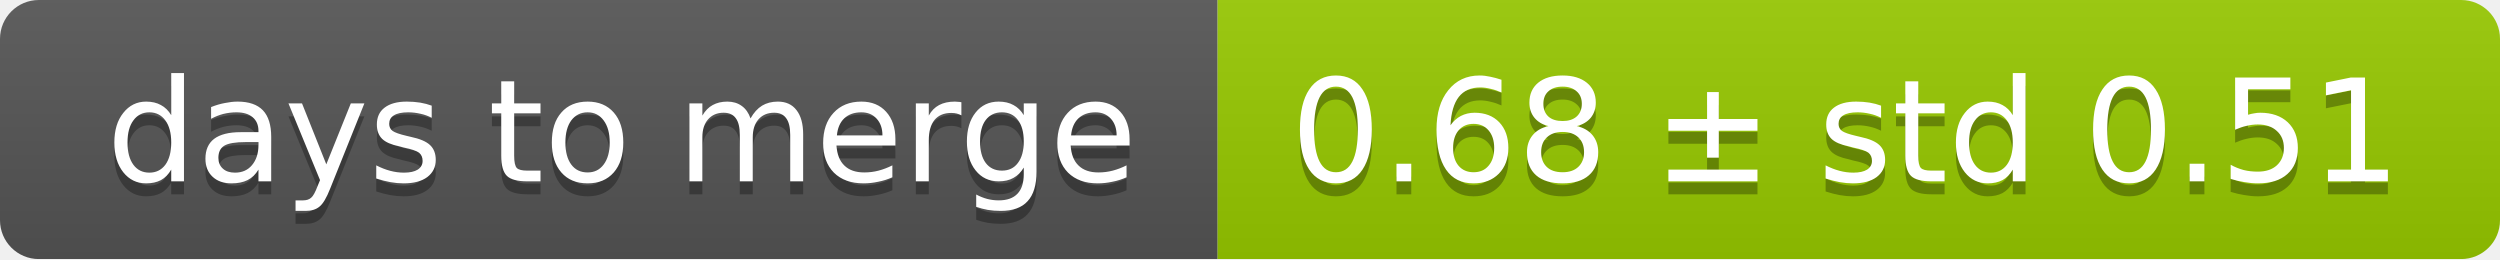
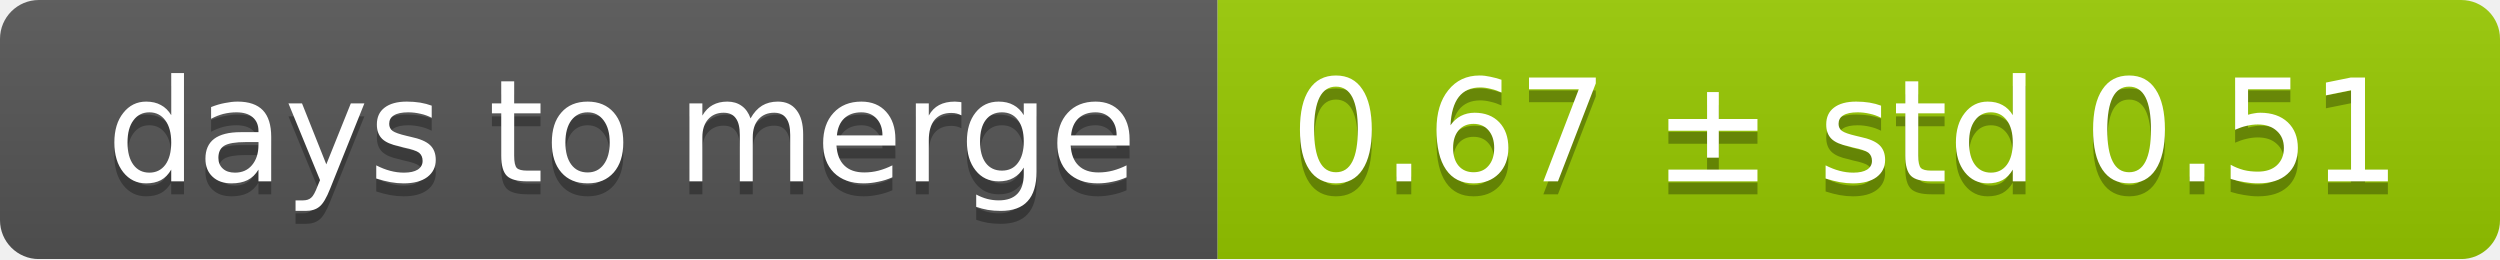
<svg xmlns="http://www.w3.org/2000/svg" width="193" height="20">
  <linearGradient id="smooth" x2="0" y2="100%">
    <stop offset="0" stop-color="#bbb" stop-opacity=".1" />
    <stop offset="1" stop-opacity=".1" />
  </linearGradient>
  <mask id="round">
    <rect width="193" height="20" rx="3" fill="#fff" />
  </mask>
  <g mask="url(#round)">
    <rect width="94" height="20" fill="#555" />
    <rect x="94" width="99" height="20" fill="#97ca00" />
    <rect width="193" height="20" fill="url(#smooth)" />
  </g>
  <g fill="#fff" text-anchor="middle" font-family="DejaVu Sans,Verdana,Geneva,sans-serif" font-size="11">
    <text x="48" y="15" fill="#010101" fill-opacity=".3">days to merge</text>
    <text x="48" y="14">days to merge</text>
-     <text x="142.5" y="15" fill="#010101" fill-opacity=".3">0.68 ± std 0.51</text>
-     <text x="142.5" y="14">0.68 ± std 0.51</text>
+     <text x="142.5" y="15" fill="#010101" fill-opacity=".3">0.67 ± std 0.51</text>
+     <text x="142.5" y="14">0.67 ± std 0.51</text>
  </g>
</svg>
